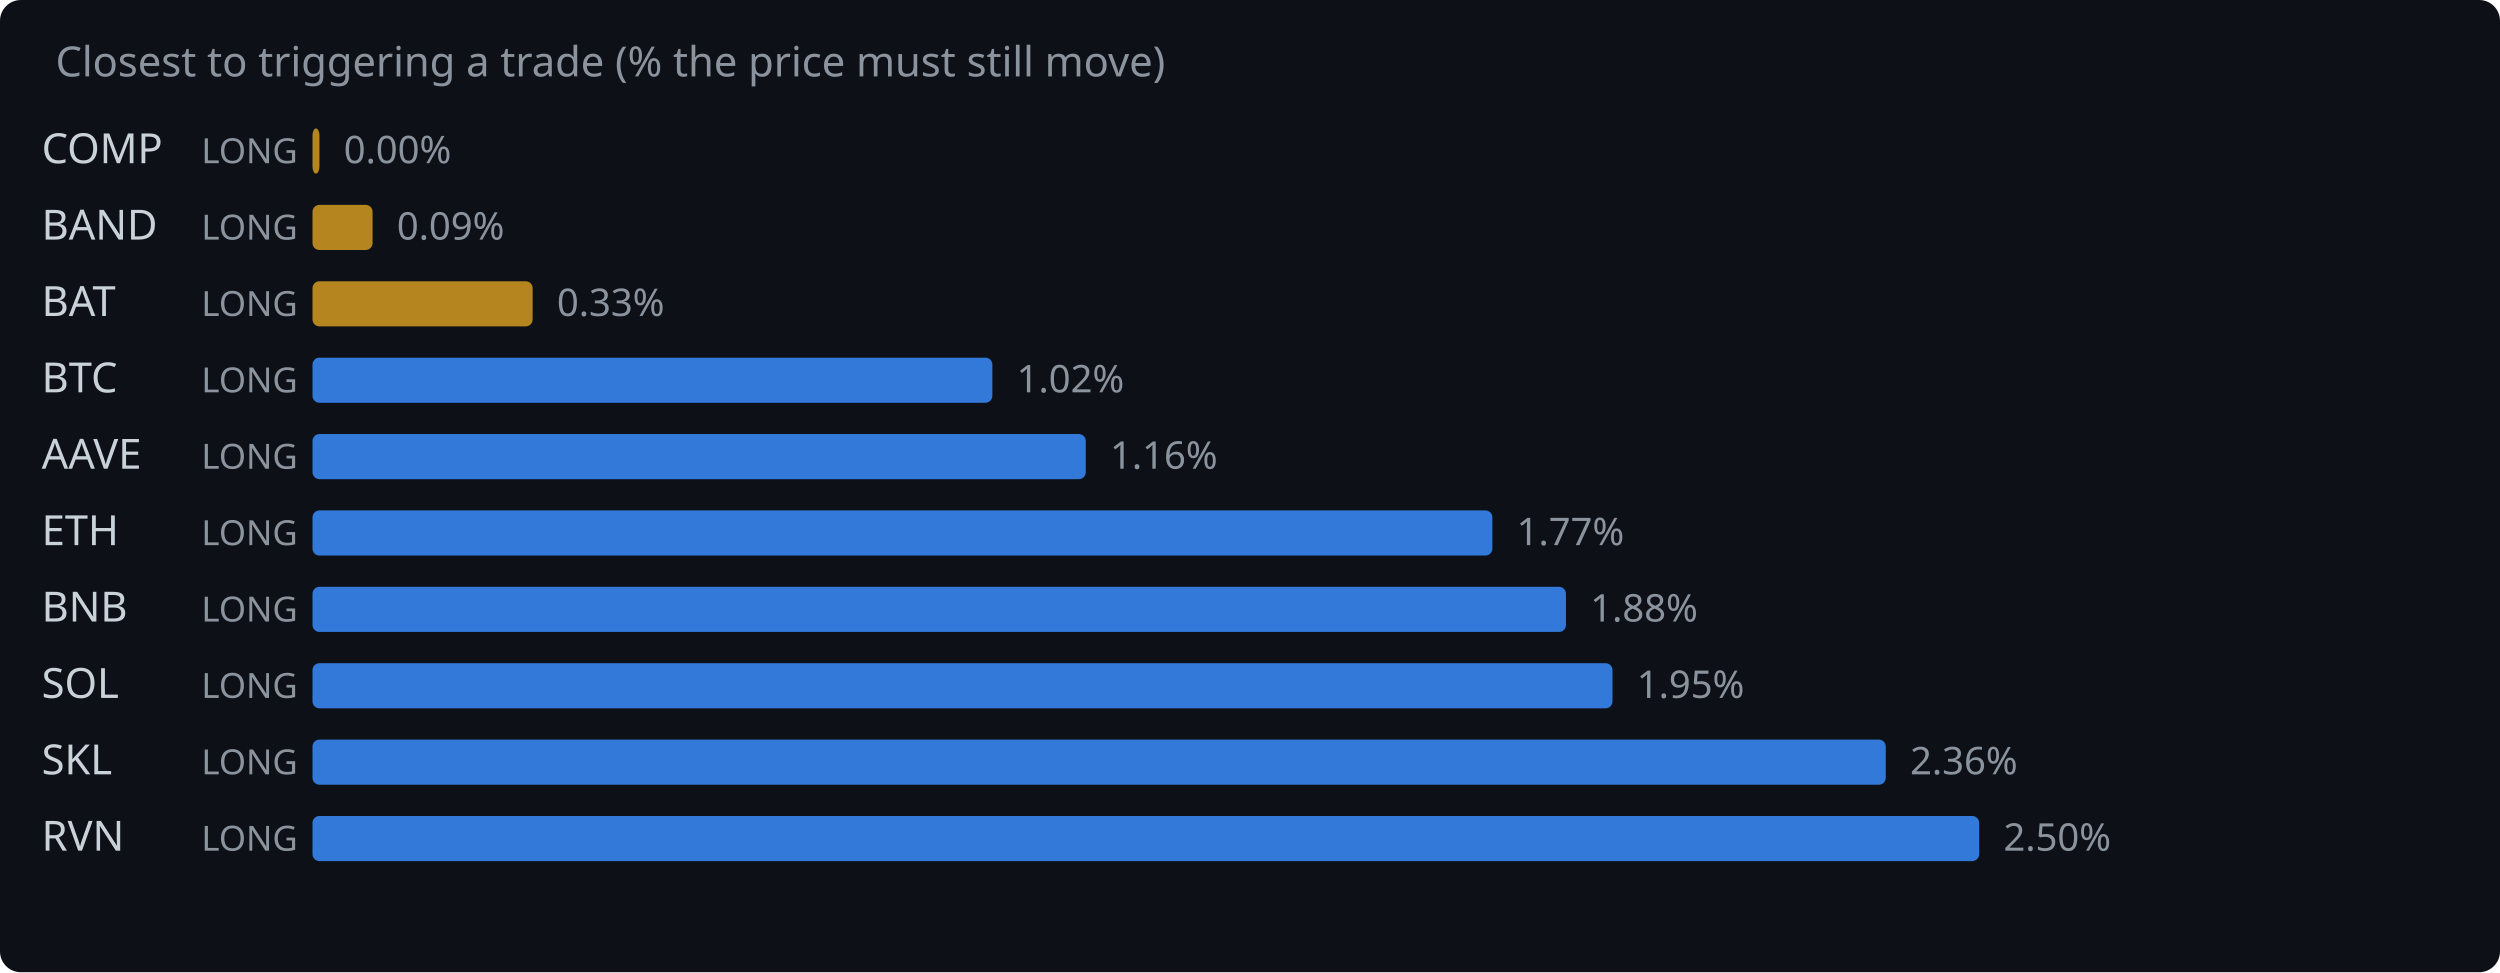
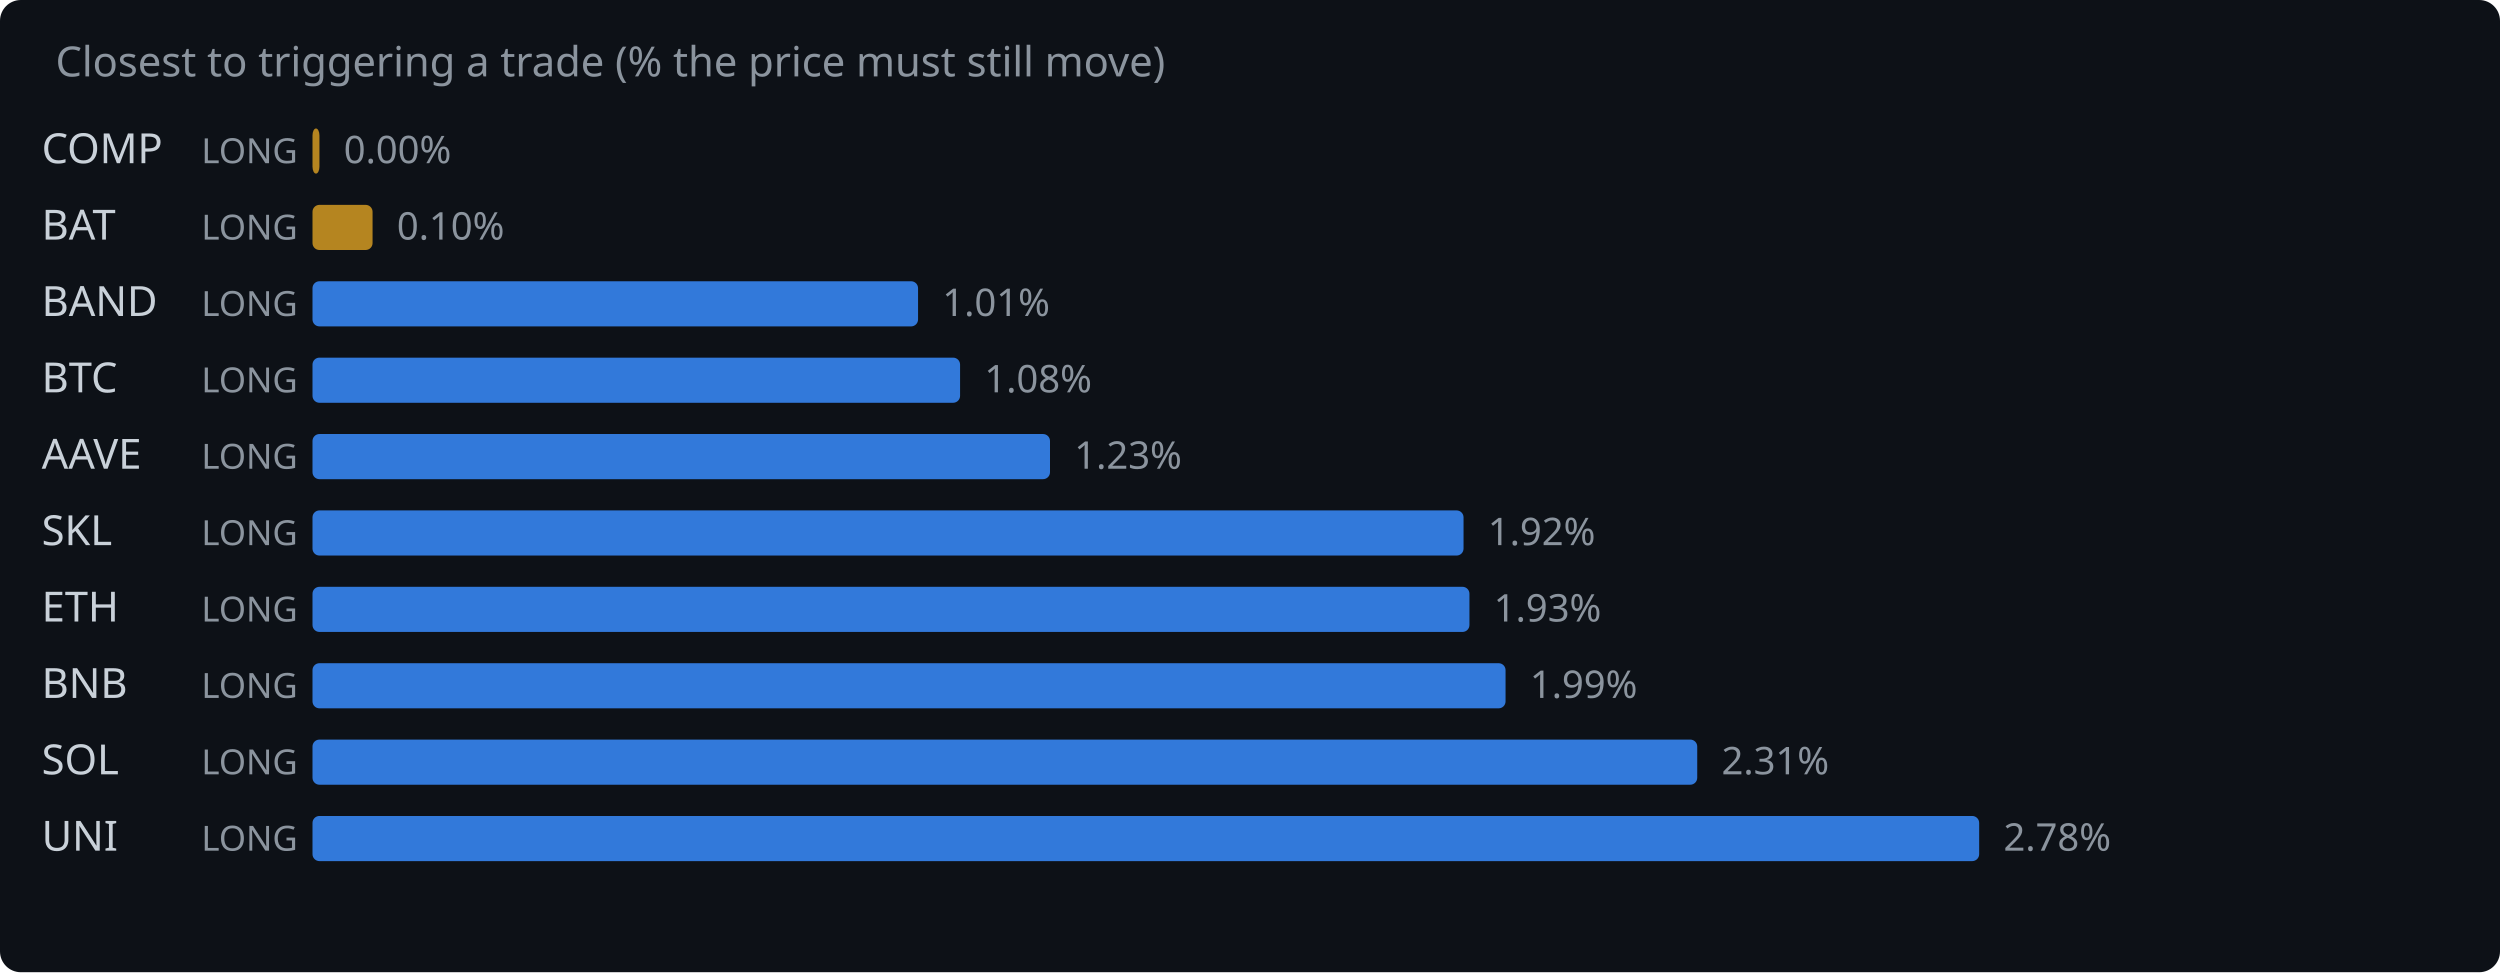
<svg xmlns="http://www.w3.org/2000/svg" width="720" height="280" viewBox="0 0 720 280">
  <rect width="720" height="280" fill="#0d1117" rx="6" />
  <text x="16" y="22" fill="#8b949e" font-family="system-ui,sans-serif" font-size="12">Closest to triggering a trade (% the price must still move)</text>
  <text x="12" y="47" fill="#c9d1d9" font-family="system-ui,sans-serif" font-size="12">COMP</text>
  <text x="58" y="47" fill="#8b949e" font-family="system-ui,sans-serif" font-size="10">LONG</text>
  <rect x="90" y="37" width="2.0" height="13" rx="2" fill="#d29922" opacity="0.85" />
  <text x="99.0" y="47" fill="#8b949e" font-family="system-ui,sans-serif" font-size="11">0.00%</text>
-   <text x="12" y="69" fill="#c9d1d9" font-family="system-ui,sans-serif" font-size="12">BAND</text>
+   <text x="12" y="69" fill="#c9d1d9" font-family="system-ui,sans-serif" font-size="12">BAT</text>
  <text x="58" y="69" fill="#8b949e" font-family="system-ui,sans-serif" font-size="10">LONG</text>
  <rect x="90" y="59" width="17.3" height="13" rx="2" fill="#d29922" opacity="0.85" />
-   <text x="114.3" y="69" fill="#8b949e" font-family="system-ui,sans-serif" font-size="11">0.09%</text>
-   <text x="12" y="91" fill="#c9d1d9" font-family="system-ui,sans-serif" font-size="12">BAT</text>
+   <text x="114.3" y="69" fill="#8b949e" font-family="system-ui,sans-serif" font-size="11">0.10%</text>
+   <text x="12" y="91" fill="#c9d1d9" font-family="system-ui,sans-serif" font-size="12">BAND</text>
  <text x="58" y="91" fill="#8b949e" font-family="system-ui,sans-serif" font-size="10">LONG</text>
-   <rect x="90" y="81" width="63.4" height="13" rx="2" fill="#d29922" opacity="0.85" />
-   <text x="160.4" y="91" fill="#8b949e" font-family="system-ui,sans-serif" font-size="11">0.33%</text>
+   <rect x="90" y="81" width="174.4" height="13" rx="2" fill="#388bfd" opacity="0.85" />
+   <text x="271.4" y="91" fill="#8b949e" font-family="system-ui,sans-serif" font-size="11">1.01%</text>
  <text x="12" y="113" fill="#c9d1d9" font-family="system-ui,sans-serif" font-size="12">BTC</text>
  <text x="58" y="113" fill="#8b949e" font-family="system-ui,sans-serif" font-size="10">LONG</text>
-   <rect x="90" y="103" width="195.8" height="13" rx="2" fill="#388bfd" opacity="0.85" />
-   <text x="292.8" y="113" fill="#8b949e" font-family="system-ui,sans-serif" font-size="11">1.02%</text>
+   <rect x="90" y="103" width="186.5" height="13" rx="2" fill="#388bfd" opacity="0.85" />
+   <text x="283.5" y="113" fill="#8b949e" font-family="system-ui,sans-serif" font-size="11">1.08%</text>
  <text x="12" y="135" fill="#c9d1d9" font-family="system-ui,sans-serif" font-size="12">AAVE</text>
  <text x="58" y="135" fill="#8b949e" font-family="system-ui,sans-serif" font-size="10">LONG</text>
-   <rect x="90" y="125" width="222.7" height="13" rx="2" fill="#388bfd" opacity="0.85" />
-   <text x="319.7" y="135" fill="#8b949e" font-family="system-ui,sans-serif" font-size="11">1.16%</text>
-   <text x="12" y="157" fill="#c9d1d9" font-family="system-ui,sans-serif" font-size="12">ETH</text>
+   <rect x="90" y="125" width="212.4" height="13" rx="2" fill="#388bfd" opacity="0.85" />
+   <text x="309.4" y="135" fill="#8b949e" font-family="system-ui,sans-serif" font-size="11">1.23%</text>
+   <text x="12" y="157" fill="#c9d1d9" font-family="system-ui,sans-serif" font-size="12">SKL</text>
  <text x="58" y="157" fill="#8b949e" font-family="system-ui,sans-serif" font-size="10">LONG</text>
-   <rect x="90" y="147" width="339.8" height="13" rx="2" fill="#388bfd" opacity="0.85" />
-   <text x="436.8" y="157" fill="#8b949e" font-family="system-ui,sans-serif" font-size="11">1.77%</text>
-   <text x="12" y="179" fill="#c9d1d9" font-family="system-ui,sans-serif" font-size="12">BNB</text>
+   <rect x="90" y="147" width="331.5" height="13" rx="2" fill="#388bfd" opacity="0.85" />
+   <text x="428.5" y="157" fill="#8b949e" font-family="system-ui,sans-serif" font-size="11">1.92%</text>
+   <text x="12" y="179" fill="#c9d1d9" font-family="system-ui,sans-serif" font-size="12">ETH</text>
  <text x="58" y="179" fill="#8b949e" font-family="system-ui,sans-serif" font-size="10">LONG</text>
-   <rect x="90" y="169" width="361.0" height="13" rx="2" fill="#388bfd" opacity="0.85" />
-   <text x="458.0" y="179" fill="#8b949e" font-family="system-ui,sans-serif" font-size="11">1.88%</text>
-   <text x="12" y="201" fill="#c9d1d9" font-family="system-ui,sans-serif" font-size="12">SOL</text>
+   <rect x="90" y="169" width="333.2" height="13" rx="2" fill="#388bfd" opacity="0.85" />
+   <text x="430.2" y="179" fill="#8b949e" font-family="system-ui,sans-serif" font-size="11">1.93%</text>
+   <text x="12" y="201" fill="#c9d1d9" font-family="system-ui,sans-serif" font-size="12">BNB</text>
  <text x="58" y="201" fill="#8b949e" font-family="system-ui,sans-serif" font-size="10">LONG</text>
-   <rect x="90" y="191" width="374.4" height="13" rx="2" fill="#388bfd" opacity="0.85" />
-   <text x="471.4" y="201" fill="#8b949e" font-family="system-ui,sans-serif" font-size="11">1.95%</text>
-   <text x="12" y="223" fill="#c9d1d9" font-family="system-ui,sans-serif" font-size="12">SKL</text>
+   <rect x="90" y="191" width="343.6" height="13" rx="2" fill="#388bfd" opacity="0.85" />
+   <text x="440.6" y="201" fill="#8b949e" font-family="system-ui,sans-serif" font-size="11">1.99%</text>
+   <text x="12" y="223" fill="#c9d1d9" font-family="system-ui,sans-serif" font-size="12">SOL</text>
  <text x="58" y="223" fill="#8b949e" font-family="system-ui,sans-serif" font-size="10">LONG</text>
-   <rect x="90" y="213" width="453.1" height="13" rx="2" fill="#388bfd" opacity="0.85" />
-   <text x="550.1" y="223" fill="#8b949e" font-family="system-ui,sans-serif" font-size="11">2.36%</text>
-   <text x="12" y="245" fill="#c9d1d9" font-family="system-ui,sans-serif" font-size="12">RVN</text>
+   <rect x="90" y="213" width="398.8" height="13" rx="2" fill="#388bfd" opacity="0.85" />
+   <text x="495.8" y="223" fill="#8b949e" font-family="system-ui,sans-serif" font-size="11">2.31%</text>
+   <text x="12" y="245" fill="#c9d1d9" font-family="system-ui,sans-serif" font-size="12">UNI</text>
  <text x="58" y="245" fill="#8b949e" font-family="system-ui,sans-serif" font-size="10">LONG</text>
  <rect x="90" y="235" width="480.0" height="13" rx="2" fill="#388bfd" opacity="0.85" />
-   <text x="577.0" y="245" fill="#8b949e" font-family="system-ui,sans-serif" font-size="11">2.50%</text>
+   <text x="577.0" y="245" fill="#8b949e" font-family="system-ui,sans-serif" font-size="11">2.78%</text>
</svg>
